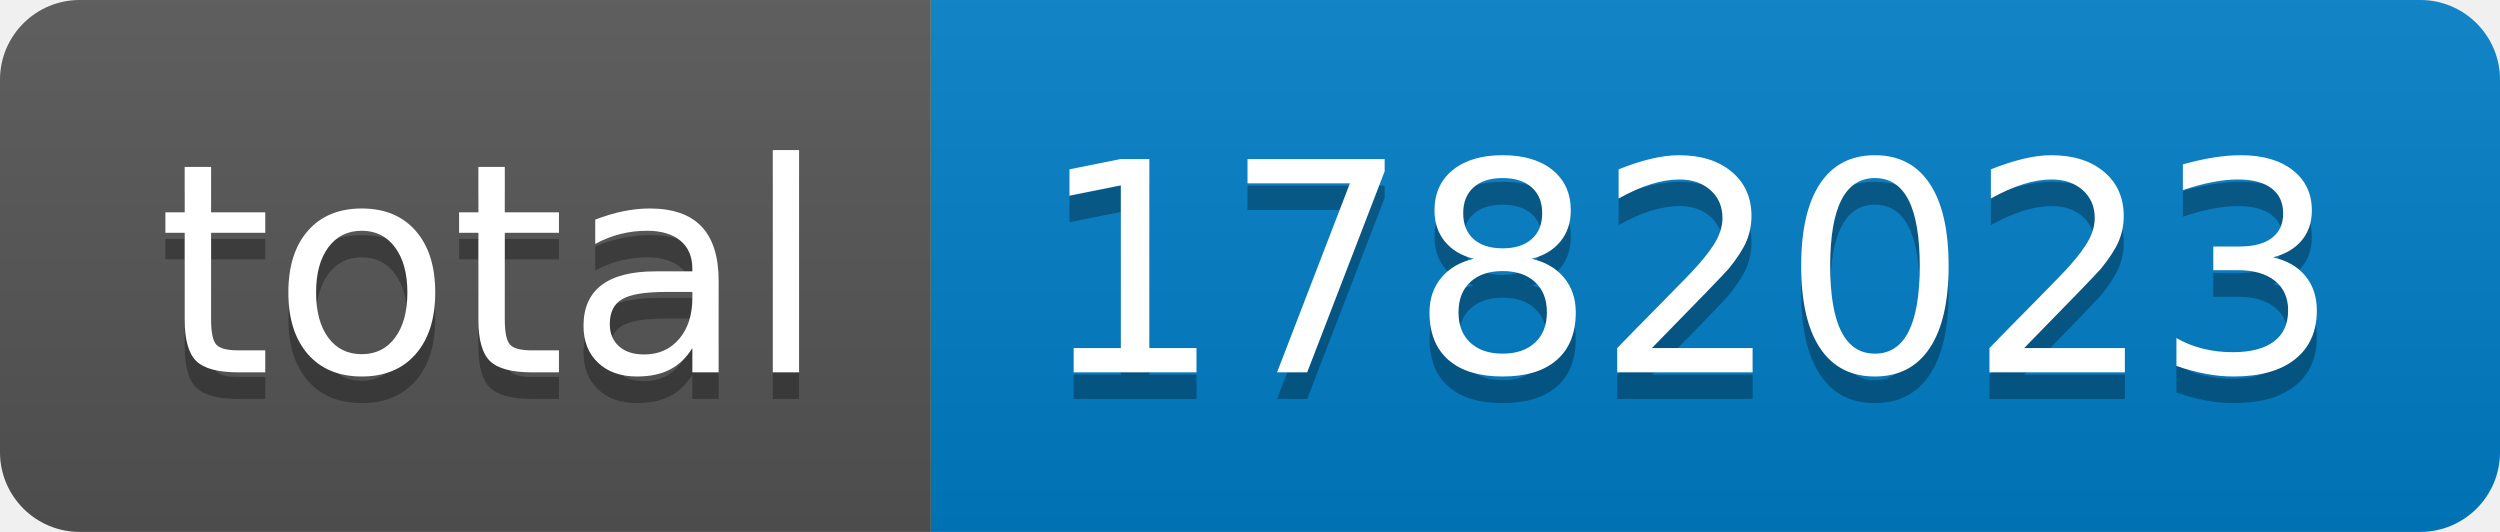
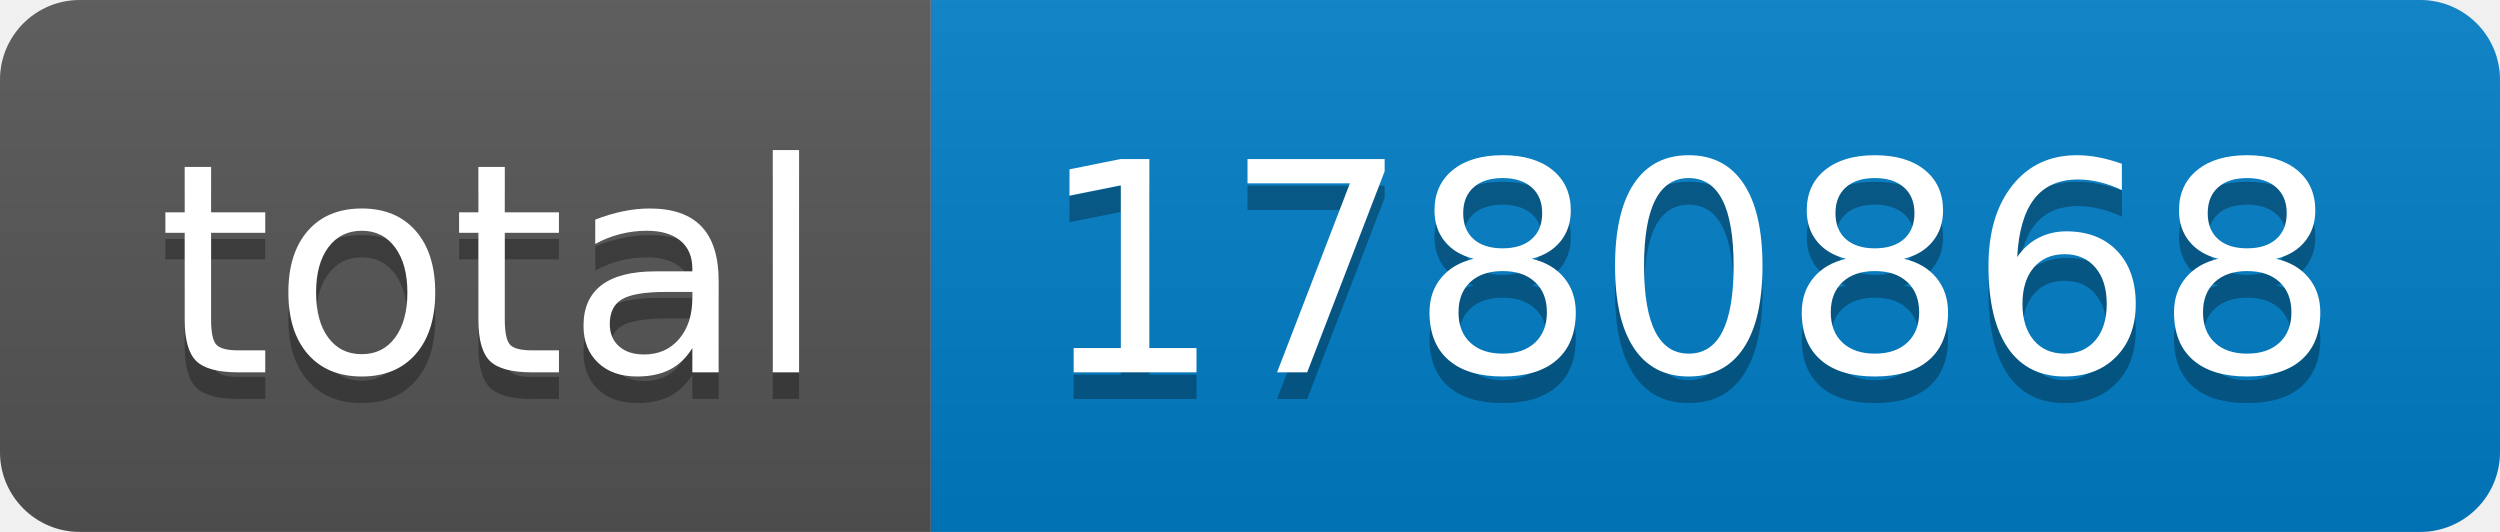
- <svg xmlns="http://www.w3.org/2000/svg" width="94" height="20" role="img" aria-label="total: 1782023">
+ <svg xmlns="http://www.w3.org/2000/svg" width="94" height="20" role="img" aria-label="total: 1780868">
  <linearGradient id="s" x2="0" y2="100%">
    <stop offset="0" stop-color="#bbb" stop-opacity=".1" />
    <stop offset="1" stop-opacity=".1" />
  </linearGradient>
  <clipPath id="r">
    <rect width="94" height="20" rx="3" fill="#fff" />
  </clipPath>
  <g clip-path="url(#r)">
    <rect width="35" height="20" fill="#555" />
    <rect x="35" width="59" height="20" fill="#007ec6" />
    <rect width="94" height="20" fill="url(#s)" />
  </g>
  <g fill="#fff" text-anchor="middle" font-family="Verdana,Geneva,DejaVu Sans,sans-serif" text-rendering="geometricPrecision" font-size="110">
    <text aria-hidden="true" x="185" y="150" fill="#010101" fill-opacity=".3" transform="scale(.1)" textLength="250">total</text>
    <text x="185" y="140" transform="scale(.1)" fill="#fff" textLength="250">total</text>
-     <text aria-hidden="true" x="635" y="150" fill="#010101" fill-opacity=".3" transform="scale(.1)" textLength="490">1782023</text>
-     <text x="635" y="140" transform="scale(.1)" fill="#fff" textLength="490">1782023</text>
+     <text aria-hidden="true" x="635" y="150" fill="#010101" fill-opacity=".3" transform="scale(.1)" textLength="490">1780868</text>
+     <text x="635" y="140" transform="scale(.1)" fill="#fff" textLength="490">1780868</text>
  </g>
</svg>
